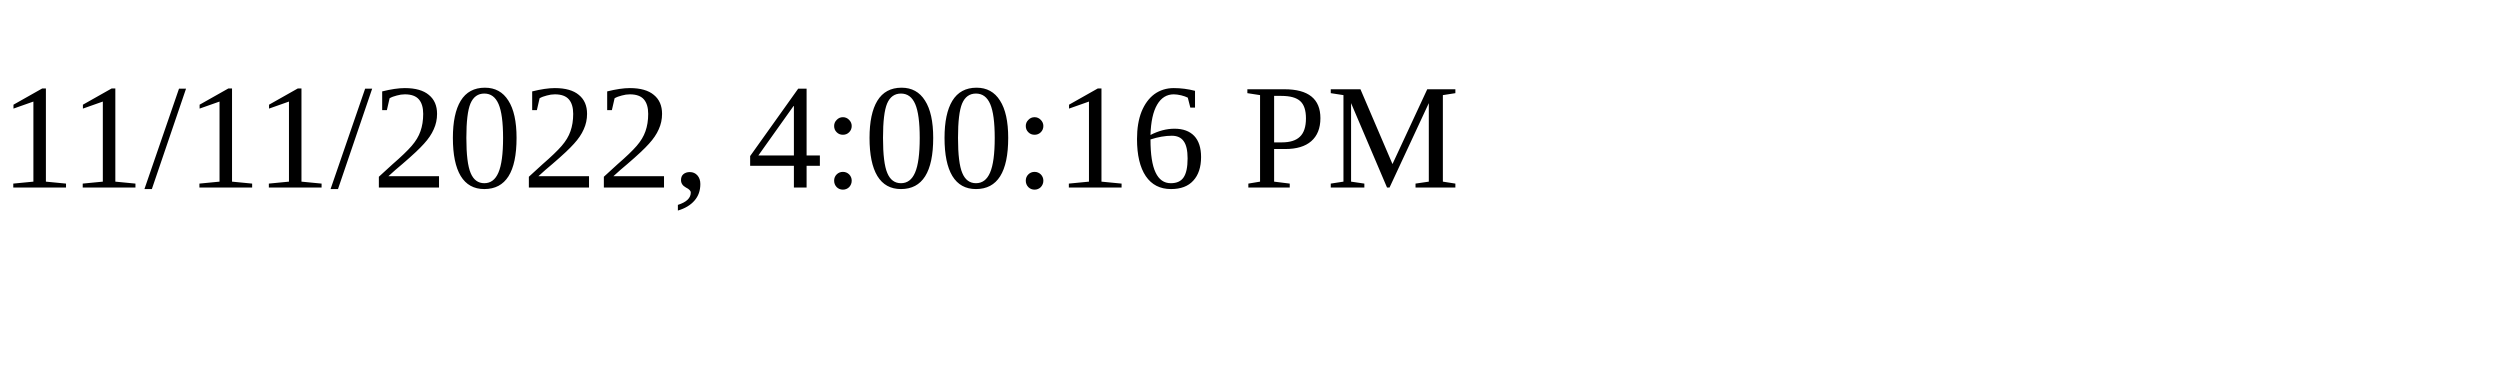
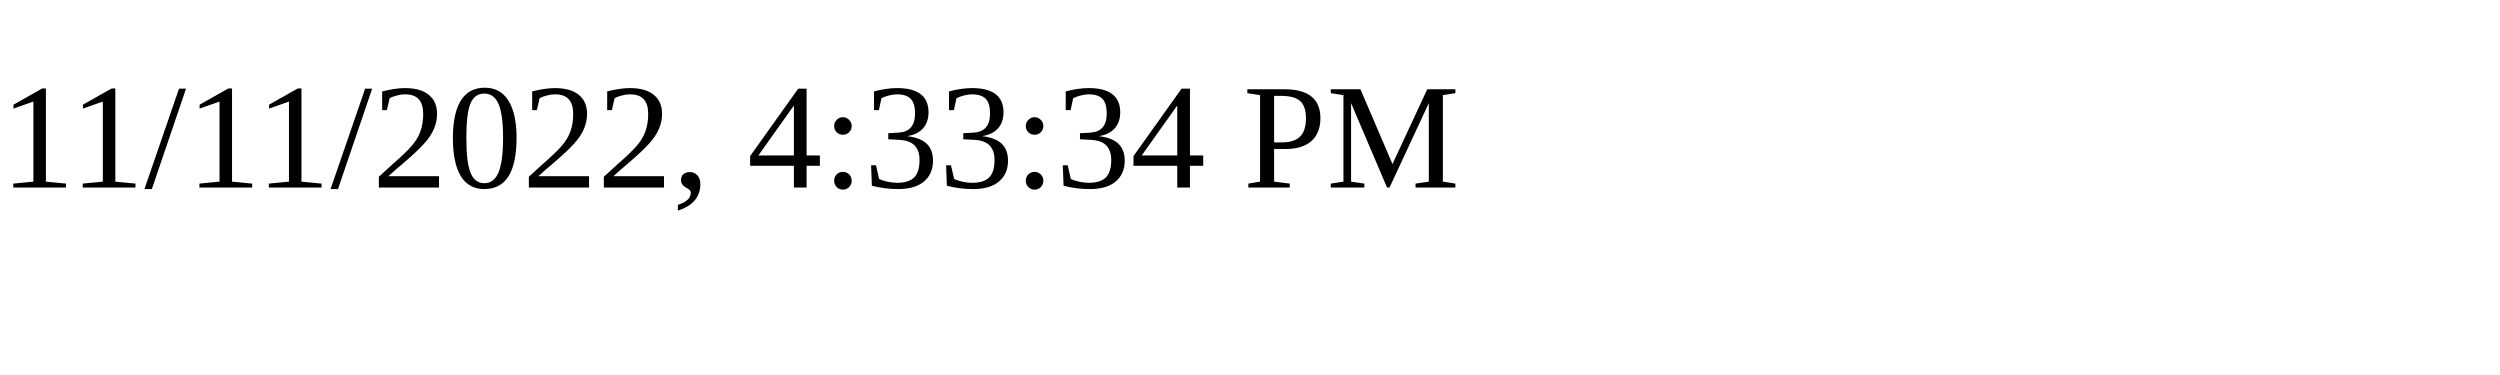
<svg xmlns="http://www.w3.org/2000/svg" height="30" width="200">
-   <text x="0" y="15">11/11/2022, 4:00:16 PM</text>
+   <text x="0" y="15">11/11/2022, 4:33:34 PM</text>
</svg>
